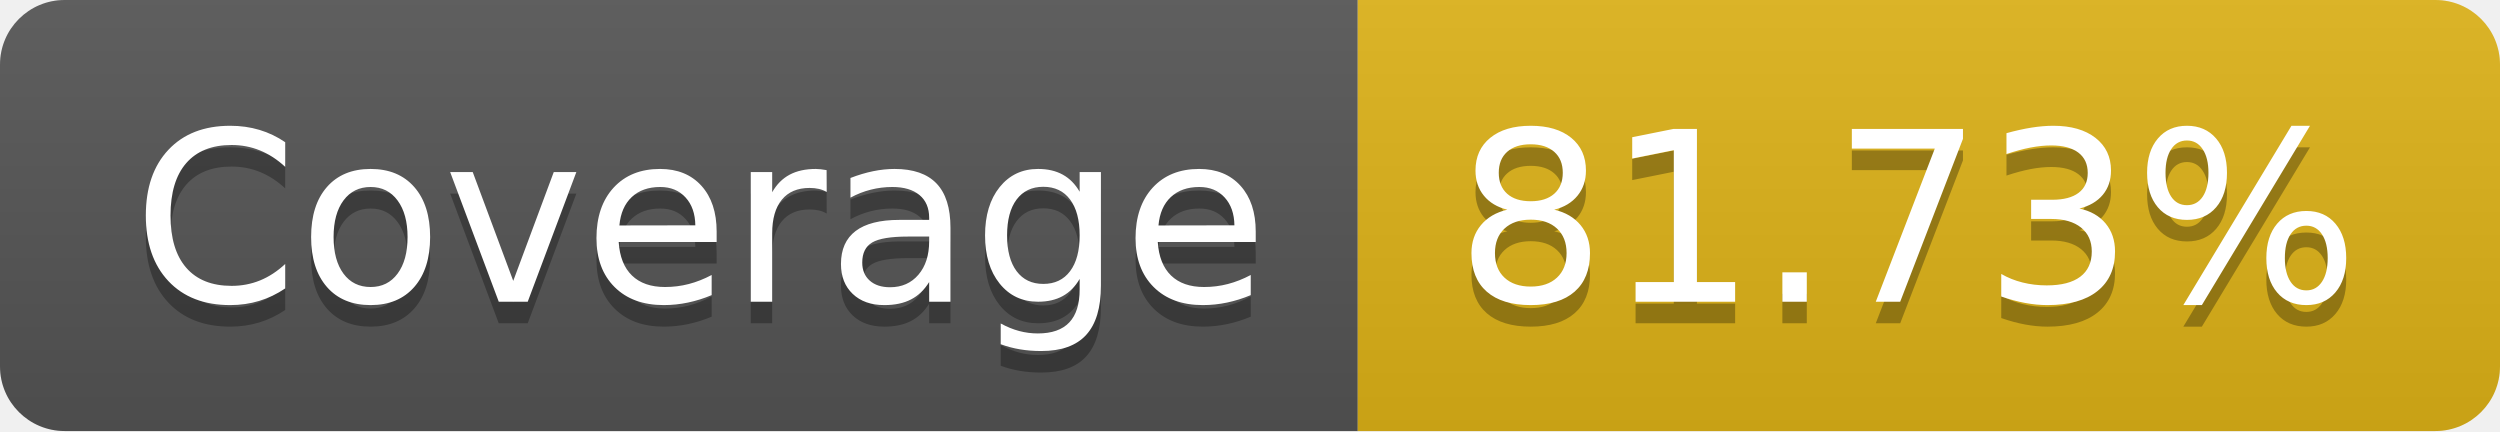
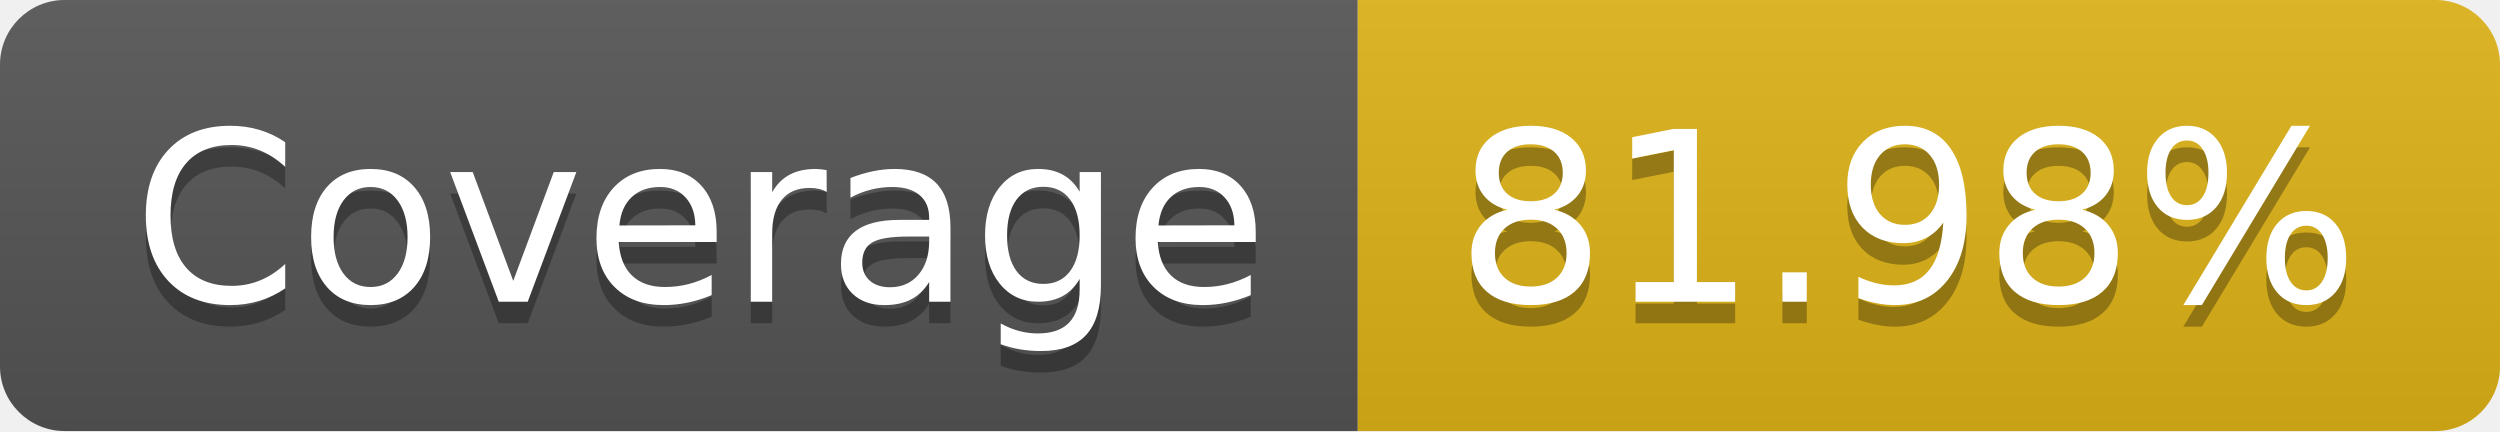
- <svg xmlns="http://www.w3.org/2000/svg" width="116" height="20" role="img" aria-label="Coverage: 81.73%">
+ <svg xmlns="http://www.w3.org/2000/svg" width="116" height="20" role="img" aria-label="Coverage: 81.98%">
  <linearGradient id="s" x2="0" y2="100%">
    <stop offset="0" stop-color="#bbb" stop-opacity=".1" />
    <stop offset="1" stop-opacity=".1" />
  </linearGradient>
  <clipPath id="r">
    <rect width="116" height="20" rx="3" fill="#fff" />
  </clipPath>
  <g clip-path="url(#r)">
    <rect width="63" height="20" fill="#555" />
    <rect x="63" width="53" height="20" fill="#dfb317" />
    <rect width="116" height="20" fill="url(#s)" />
  </g>
  <g fill="#fff" text-anchor="middle" font-family="Verdana,Geneva,DejaVu Sans,sans-serif" text-rendering="geometricPrecision" font-size="110">
    <text aria-hidden="true" x="325" y="150" fill="#010101" fill-opacity=".3" transform="scale(.1)" textLength="530">Coverage</text>
    <text x="325" y="140" transform="scale(.1)" fill="#fff" textLength="530">Coverage</text>
-     <text aria-hidden="true" x="885" y="150" fill="#010101" fill-opacity=".3" transform="scale(.1)" textLength="430">81.73%</text>
-     <text x="885" y="140" transform="scale(.1)" fill="#fff" textLength="430">81.73%</text>
+     <text aria-hidden="true" x="885" y="150" fill="#010101" fill-opacity=".3" transform="scale(.1)" textLength="430">81.98%</text>
+     <text x="885" y="140" transform="scale(.1)" fill="#fff" textLength="430">81.98%</text>
  </g>
</svg>
